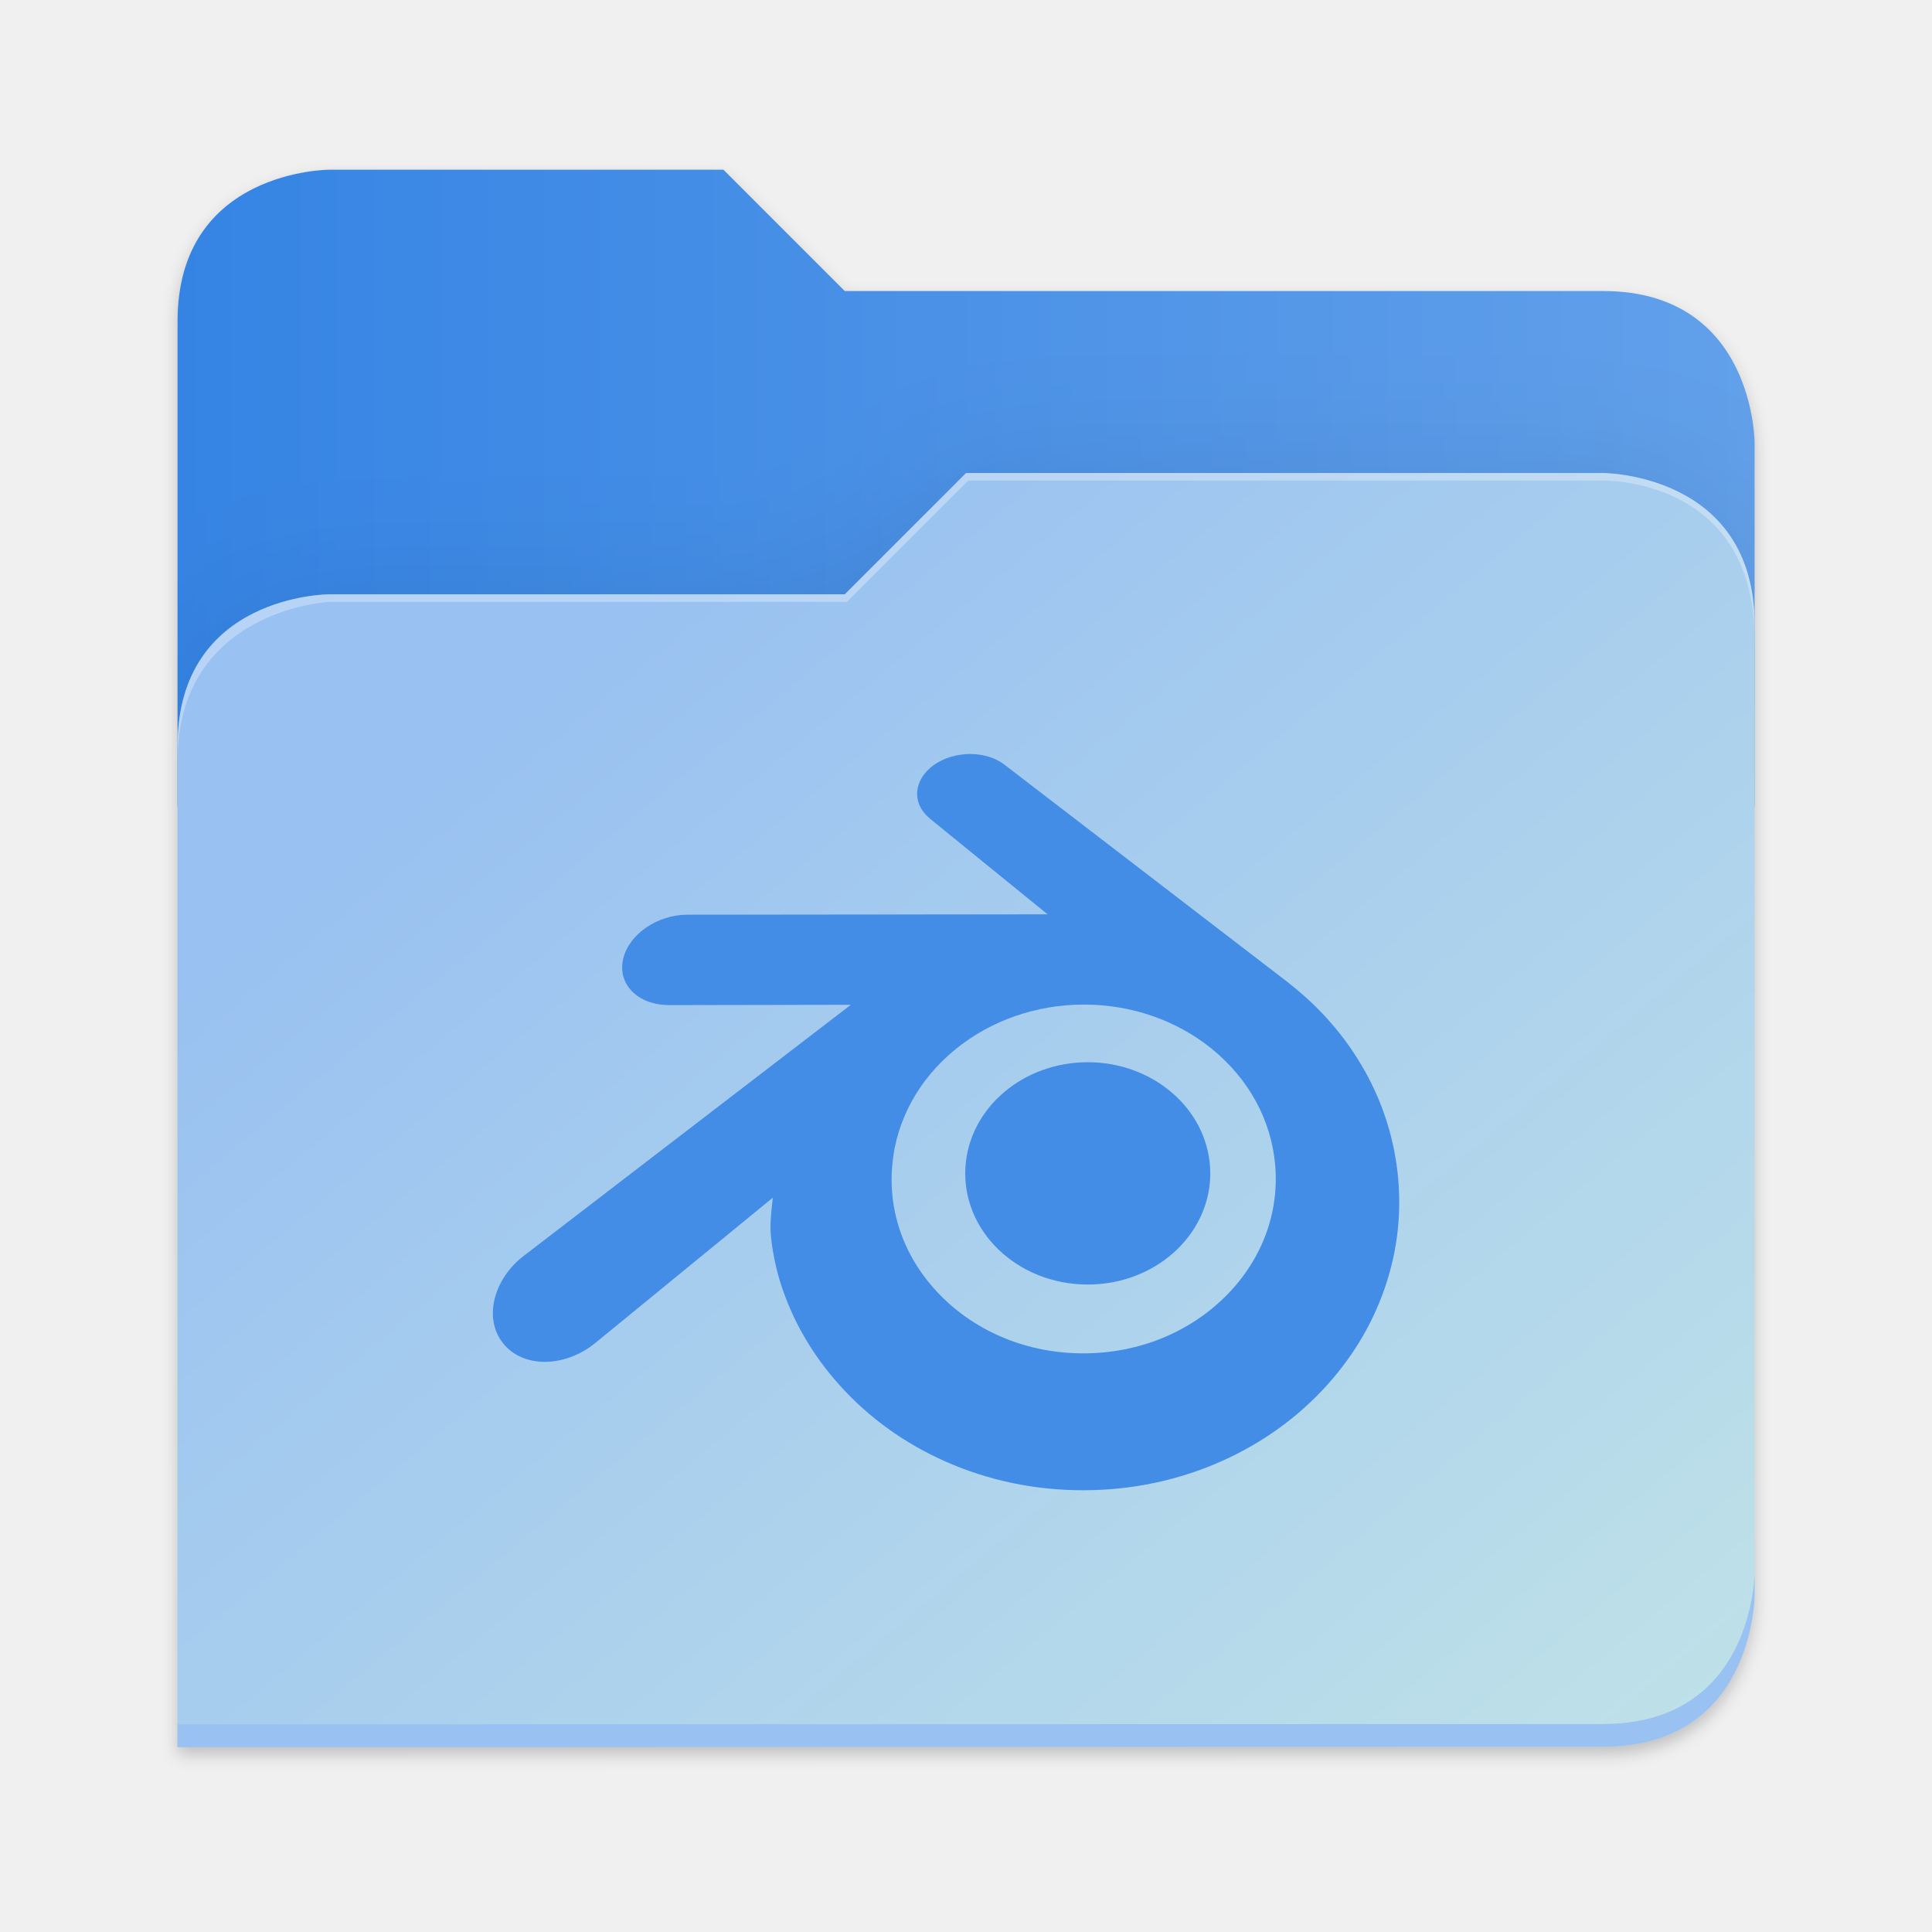
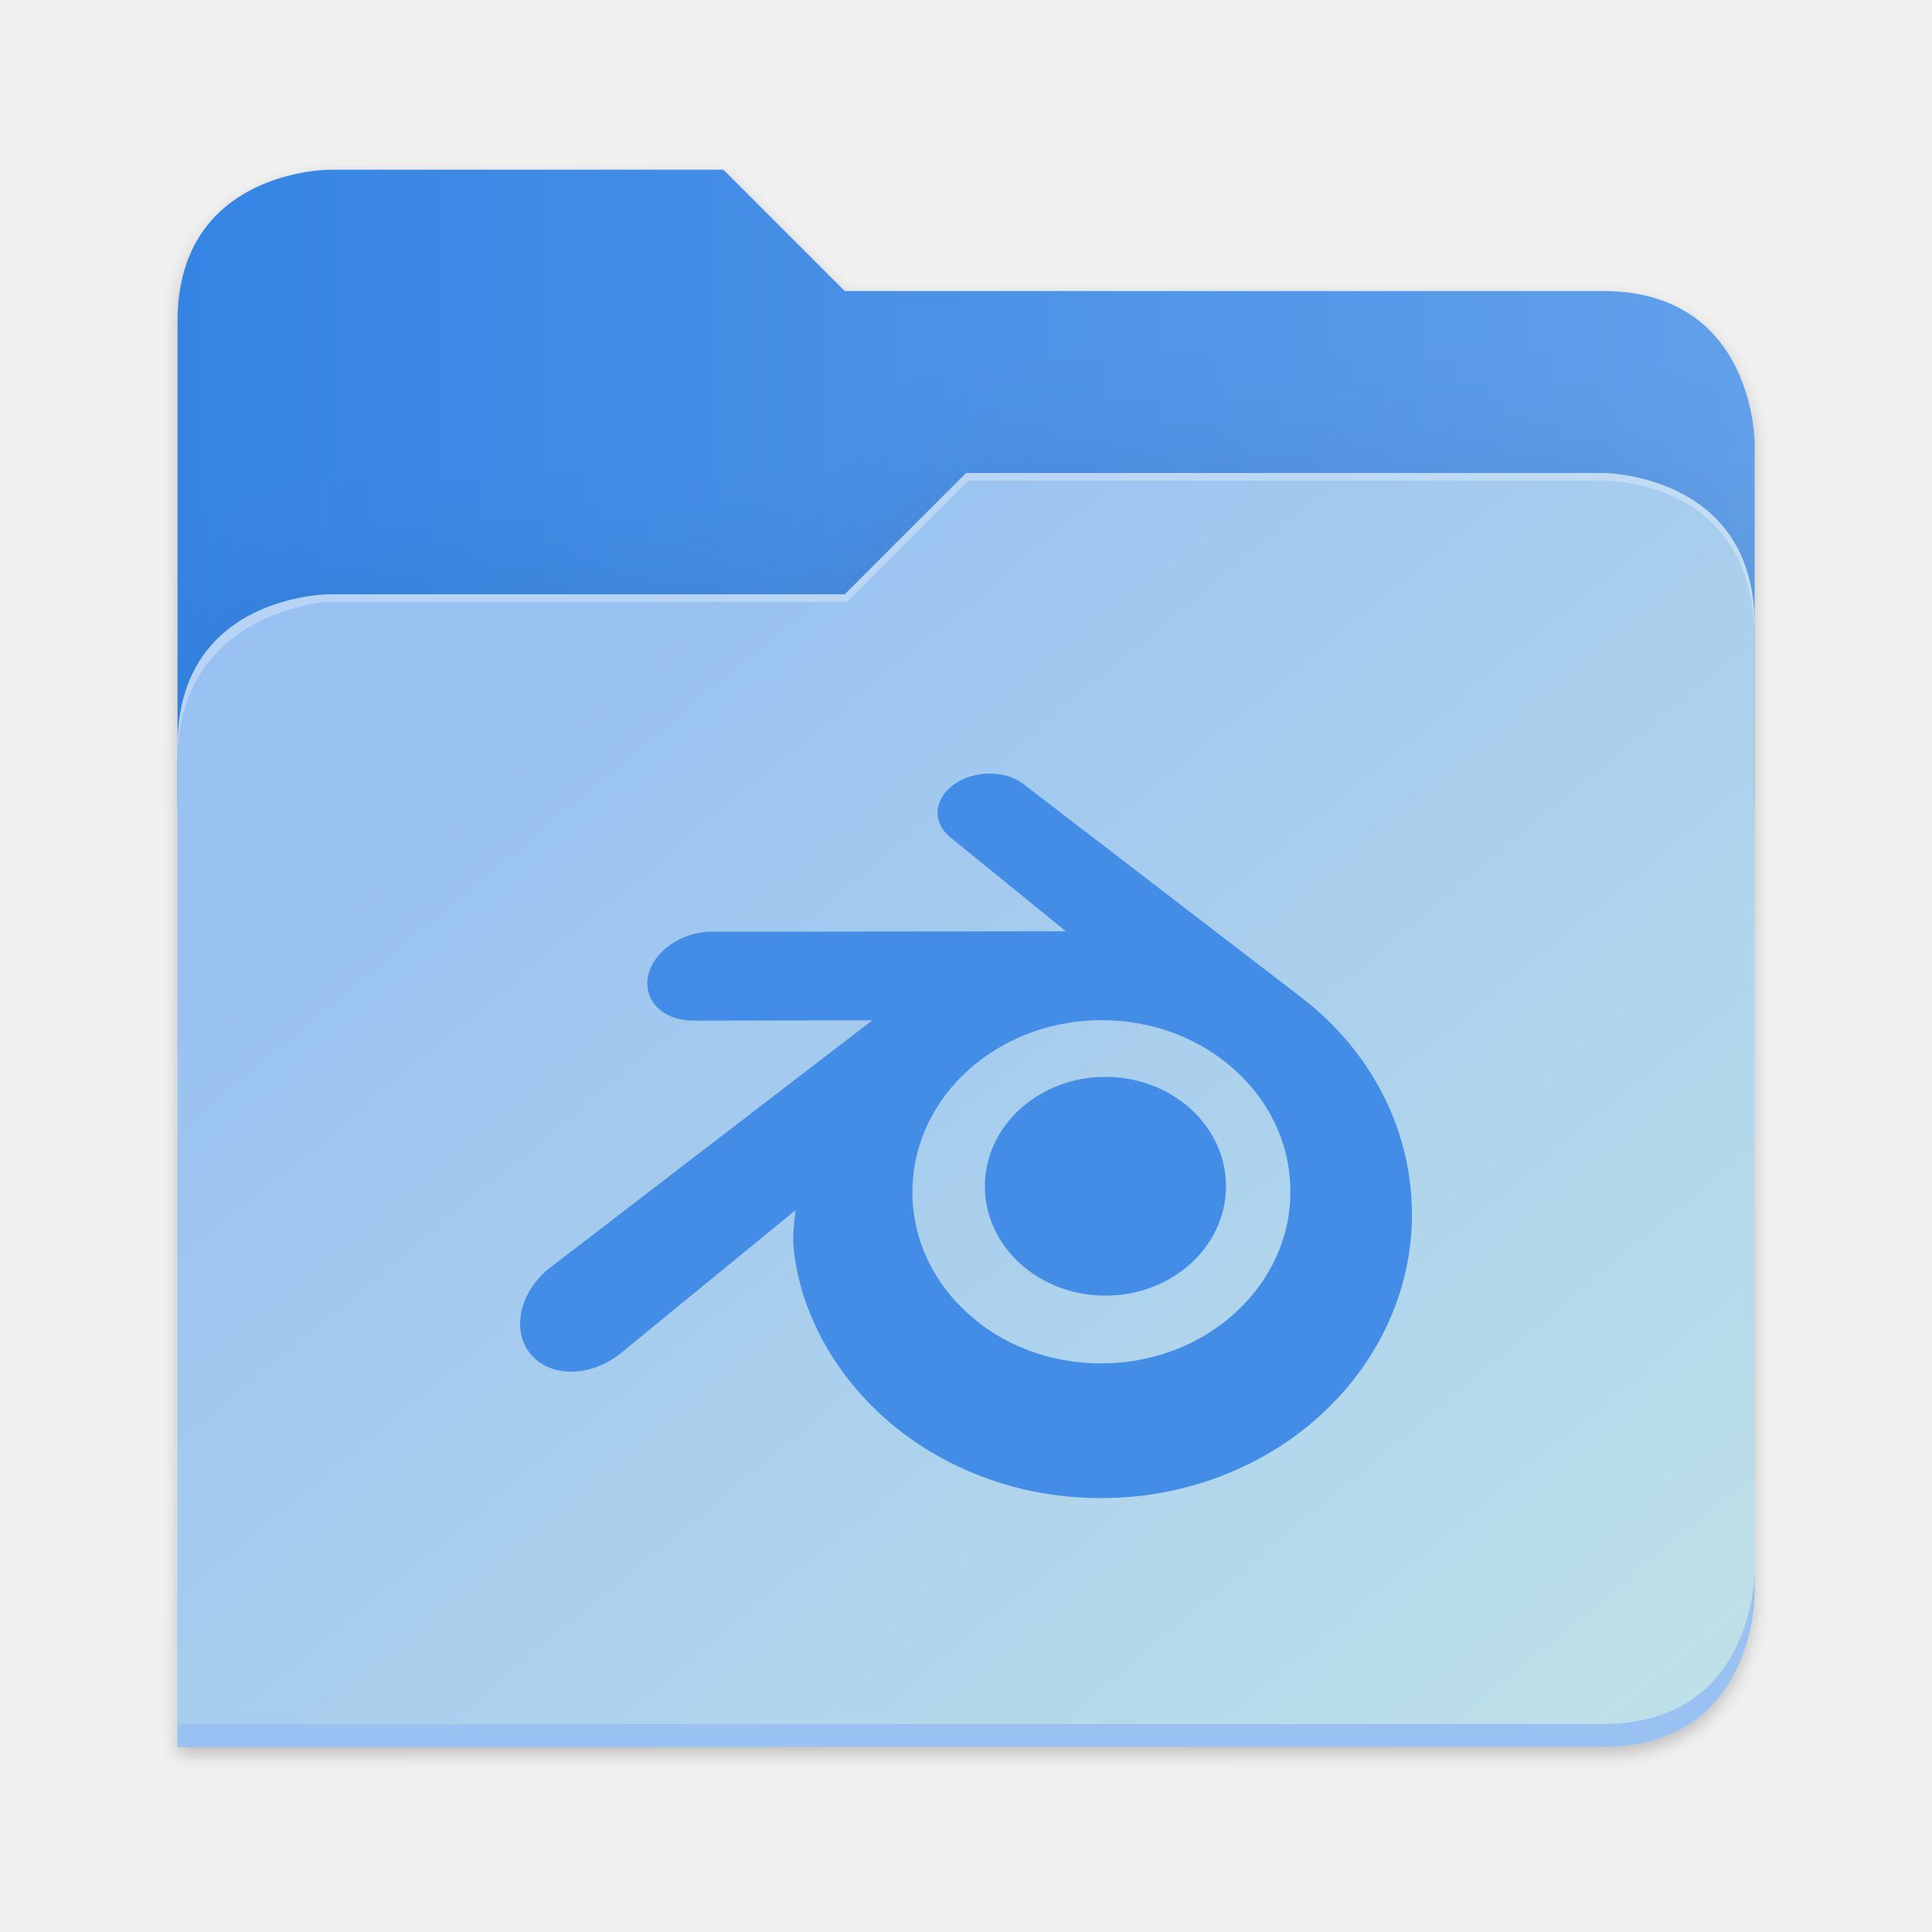
- <svg xmlns="http://www.w3.org/2000/svg" xmlns:xlink="http://www.w3.org/1999/xlink" height="128" viewBox="0 0 128 128" width="128" version="1.1" id="svg5248" xml:space="preserve">
+ <svg xmlns="http://www.w3.org/2000/svg" xmlns:xlink="http://www.w3.org/1999/xlink" height="128" viewBox="0 0 128 128" width="128" version="1.1" id="svg5248">
  <defs id="defs5252">
    <filter style="color-interpolation-filters:sRGB" id="filter1302" x="-0.012" width="1.024" y="-0.012" height="1.024">
      <feGaussianBlur stdDeviation="2.08" id="feGaussianBlur1304" />
    </filter>
    <linearGradient id="bg-gradient-2">
      <stop style="stop-color:#3584e4;stop-opacity:1" offset="0" id="stop13402" />
      <stop style="stop-color:#62a0ea;stop-opacity:1" offset="1" id="stop13404" />
    </linearGradient>
    <clipPath clipPathUnits="userSpaceOnUse" id="clipPath1509">
      <path id="path1511" d="M 192,-164 H 88 c 0,0 -40,0 -40,40 V 4 h 416 v -96 c 0,0 0,-40 -40,-40 H 224 Z" style="display:inline;opacity:1;vector-effect:none;fill:#c9b8a7;fill-opacity:1;stroke:none;stroke-width:26.067;stroke-linecap:butt;stroke-linejoin:miter;stroke-miterlimit:4;stroke-dasharray:none;stroke-dashoffset:0;stroke-opacity:1;marker:none;marker-start:none;marker-mid:none;marker-end:none;paint-order:normal;enable-background:new" />
    </clipPath>
    <filter style="color-interpolation-filters:sRGB" id="filter1529" x="-0.108" width="1.217" y="-0.134" height="1.269">
      <feGaussianBlur stdDeviation="18.8" id="feGaussianBlur1531" />
    </filter>
    <linearGradient id="linearGradient888">
      <stop style="stop-color:#99c1f1;stop-opacity:1" offset="0" id="stop884" />
      <stop style="stop-color:#c3e5e7;stop-opacity:1" offset="1" id="stop886" />
    </linearGradient>
    <linearGradient xlink:href="#bg-gradient-2" id="linearGradient5836" gradientUnits="userSpaceOnUse" x1="64" y1="756" x2="480" y2="756" />
    <linearGradient xlink:href="#linearGradient888" id="linearGradient5838" gradientUnits="userSpaceOnUse" x1="152.898" y1="-38.797" x2="447.309" y2="316" />
-     <style id="current-color-scheme" type="text/css">
-    .ColorScheme-Text { color:#444444; } .ColorScheme-Highlight { color:#4285f4; } .ColorScheme-NeutralText { color:#ff9800; } .ColorScheme-PositiveText { color:#4caf50; } .ColorScheme-NegativeText { color:#f44336; }
-   </style>
  </defs>
  <linearGradient id="a" gradientUnits="userSpaceOnUse" x1="12" x2="116" y1="64" y2="64">
    <stop offset="0" stop-color="#3d3846" id="stop5214" />
    <stop offset="0.05" stop-color="#77767b" id="stop5216" />
    <stop offset="0.1" stop-color="#5e5c64" id="stop5218" />
    <stop offset="0.9" stop-color="#504e56" id="stop5220" />
    <stop offset="0.95" stop-color="#77767b" id="stop5222" />
    <stop offset="1" stop-color="#3d3846" id="stop5224" />
  </linearGradient>
  <linearGradient id="b" gradientUnits="userSpaceOnUse" x1="12" x2="112.041" y1="60" y2="80.988">
    <stop offset="0" stop-color="#77767b" id="stop5227" />
    <stop offset="0.384" stop-color="#9a9996" id="stop5229" />
    <stop offset="0.721" stop-color="#77767b" id="stop5231" />
    <stop offset="1" stop-color="#68666f" id="stop5233" />
  </linearGradient>
  <g transform="matrix(0.2511615,0,0,0.2511615,-0.2929295,52.43479)" id="g5798" style="fill:#c9b8a7;fill-opacity:1;stroke:#a08f7f;stroke-opacity:1">
    <path id="path5786" d="m 88,-162 c 0,0 -40,0 -40,40 L 47.965,6 h 0.033 L 47.965,254.094 424,254 c 40,0 40,-40 40,-40 V 6 -42 -90 c 0,0 0,-40 -40,-40 H 224 l -32,-32 z" style="display:inline;opacity:0.2;fill:#000000;fill-opacity:1;stroke:none;stroke-width:26.067;stroke-linecap:butt;stroke-linejoin:miter;stroke-miterlimit:4;stroke-dasharray:none;stroke-dashoffset:0;stroke-opacity:1;marker:none;marker-start:none;marker-mid:none;marker-end:none;paint-order:normal;filter:url(#filter1302);enable-background:new" />
    <path style="display:inline;opacity:1;fill:url(#linearGradient5836);fill-opacity:1;stroke:none;stroke-width:26.067;stroke-linecap:butt;stroke-linejoin:miter;stroke-miterlimit:4;stroke-dasharray:none;stroke-dashoffset:0;stroke-opacity:1;marker:none;marker-start:none;marker-mid:none;marker-end:none;paint-order:normal;enable-background:new" d="M 208,672 H 104 c 0,0 -40,0 -40,40 v 128 h 416 v -96 c 0,0 0,-40 -40,-40 H 240 Z" transform="translate(-16,-836)" id="path5788" />
    <path id="path5790" d="m 256,-80 -32,32 H 88 c 0,0 -40,0 -40,40 v 264 h 376 c 40,0 40,-40 40,-40 V -40 c 0,-40 -40,-40 -40,-40 z" style="display:inline;opacity:0.1;fill:#000000;fill-opacity:1;stroke:none;stroke-width:26.067;stroke-linecap:butt;stroke-linejoin:miter;stroke-miterlimit:4;stroke-dasharray:none;stroke-dashoffset:0;stroke-opacity:1;marker:none;marker-start:none;marker-mid:none;marker-end:none;paint-order:normal;filter:url(#filter1529);enable-background:new" clip-path="url(#clipPath1509)" />
    <path style="display:inline;opacity:1;fill:url(#linearGradient5838);fill-opacity:1;stroke:none;stroke-width:26.067;stroke-linecap:butt;stroke-linejoin:miter;stroke-miterlimit:4;stroke-dasharray:none;stroke-dashoffset:0;stroke-opacity:1;marker:none;marker-start:none;marker-mid:none;marker-end:none;paint-order:normal;enable-background:new" d="m 256,-84 -32,32 H 88 c 0,0 -40,0 -40,40 v 264 h 376 c 40,0 40,-40 40,-40 V -44 c 0,-40 -40,-40 -40,-40 z" id="path5792" />
    <path style="font-variation-settings:normal;display:inline;opacity:1;fill:#99c1f1;fill-opacity:1;stroke:none;stroke-width:26.067;stroke-linecap:butt;stroke-linejoin:miter;stroke-miterlimit:4;stroke-dasharray:none;stroke-dashoffset:0;stroke-opacity:1;marker:none;marker-start:none;marker-mid:none;marker-end:none;paint-order:normal;enable-background:new;stop-color:#000000;stop-opacity:1" d="m 480,1042 c 0,0 0,40 -40,40 l -375.998,0.094 -0.004,6 L 440,1088 c 40,0 40,-40 40,-40 z" transform="translate(-16,-836)" id="path5794" />
    <path style="display:inline;opacity:0.3;fill:#ffffff;fill-opacity:1;stroke:none;stroke-width:26.067;stroke-linecap:butt;stroke-linejoin:miter;stroke-miterlimit:4;stroke-dasharray:none;stroke-dashoffset:0;stroke-opacity:1;marker:none;marker-start:none;marker-mid:none;marker-end:none;paint-order:normal;enable-background:new" d="m 272,752 -32,32 H 104 c 0,0 -40,0 -40,40 v 4 c 0,-40 40,-42 40,-42 h 136.591 l 32,-32 H 440 c 5.38,0 40,2 40,42 v -4 c 0,-40 -40,-40 -40,-40 z" id="path5796" transform="translate(-16,-836)" />
  </g>
-   <g id="g2247" transform="matrix(0.0548493,0,0,0.0548493,156.3707,111.4518)" style="fill:#438de6;fill-opacity:1">
-     <path id="path14" style="clip-rule:evenodd;fill:#438de6;fill-rule:nonzero;stroke-width:1.059;stroke-linejoin:round;stroke-miterlimit:2;fill-opacity:1" d="m 51.048,81.429 c 0.014,0.784 0.264,2.307 0.639,3.496 0.788,2.518 2.125,4.846 3.984,6.899 1.909,2.11 4.259,3.804 6.973,5.007 2.853,1.264 5.945,1.907 9.156,1.902 3.206,-0.004 6.298,-0.661 9.151,-1.934 2.715,-1.215 5.063,-2.917 6.968,-5.028 1.859,-2.061 3.193,-4.394 3.983,-6.912 0.397,-1.272 0.648,-2.563 0.749,-3.858 0.099,-1.276 0.057,-2.555 -0.124,-3.832 -0.354,-2.489 -1.215,-4.824 -2.541,-6.953 -1.213,-1.956 -2.776,-3.669 -4.635,-5.11 l 0.004,-0.003 -18.758,-14.403 c -0.017,-0.013 -0.031,-0.027 -0.049,-0.038 -1.231,-0.945 -3.3,-0.942 -4.654,0.006 -1.368,0.957 -1.525,2.541 -0.307,3.54 l -0.006,0.006 7.824,6.362 -23.846,0.026 h -0.032 c -1.971,0.002 -3.866,1.295 -4.241,2.929 -0.386,1.665 0.953,3.046 3.003,3.053 l -0.003,0.008 12.087,-0.023 -21.568,16.555 c -0.027,0.02 -0.057,0.041 -0.083,0.061 -2.035,1.558 -2.692,4.149 -1.411,5.788 1.301,1.667 4.066,1.67 6.122,0.009 l 11.771,-9.634 c 0,0 -0.172,1.301 -0.158,2.081 z m 30.247,4.355 c -2.425,2.471 -5.821,3.872 -9.495,3.88 -3.679,0.006 -7.075,-1.382 -9.5,-3.849 -1.185,-1.202 -2.056,-2.585 -2.593,-4.059 -0.526,-1.448 -0.731,-2.985 -0.595,-4.535 0.128,-1.516 0.579,-2.961 1.3,-4.269 0.707,-1.286 1.682,-2.448 2.885,-3.43 2.358,-1.921 5.359,-2.961 8.498,-2.966 3.142,-0.004 6.142,1.026 8.502,2.941 1.201,0.979 2.174,2.136 2.882,3.42 0.723,1.307 1.171,2.747 1.305,4.267 0.133,1.548 -0.071,3.083 -0.597,4.532 -0.538,1.477 -1.405,2.861 -2.591,4.068 z M 63.959,77.372 c 0.112,-2.003 1.093,-3.767 2.573,-5.018 1.451,-1.229 3.404,-1.979 5.535,-1.979 2.129,0 4.082,0.751 5.534,1.979 1.479,1.251 2.459,3.015 2.573,5.016 0.112,2.058 -0.715,3.97 -2.166,5.387 -1.48,1.441 -3.584,2.346 -5.941,2.346 -2.357,0 -4.465,-0.904 -5.944,-2.346 -1.452,-1.417 -2.277,-3.329 -2.164,-5.385 z" transform="matrix(18.23177,0,0,18.23177,-2850.914,-2031.964)" />
-   </g>
+   <g id="surface105959-1" transform="matrix(3.494182,0,0,3.494182,134.0262,48.09931)" style="fill:#3f8ae5;fill-opacity:1;stroke:none;stroke-width:0.894" />
+   <path id="path14" style="clip-rule:evenodd;fill:#438de6;fill-opacity:1;fill-rule:nonzero;stroke-width:1.042;stroke-linejoin:round;stroke-miterlimit:2" d="m 52.554,82.223 c 0.014,0.771 0.26,2.27 0.628,3.44 0.775,2.477 2.091,4.769 3.921,6.789 1.878,2.076 4.191,3.744 6.862,4.928 2.808,1.243 5.85,1.877 9.01,1.872 3.155,-0.004 6.197,-0.65 9.005,-1.903 2.671,-1.195 4.982,-2.87 6.857,-4.947 1.829,-2.028 3.142,-4.324 3.92,-6.802 0.391,-1.252 0.638,-2.522 0.737,-3.797 0.097,-1.256 0.056,-2.514 -0.122,-3.771 -0.348,-2.449 -1.195,-4.747 -2.5,-6.842 -1.193,-1.925 -2.732,-3.61 -4.561,-5.029 l 0.004,-0.003 -18.459,-14.173 c -0.017,-0.013 -0.03,-0.026 -0.048,-0.038 -1.211,-0.93 -3.248,-0.927 -4.58,0.005 -1.347,0.942 -1.501,2.5 -0.302,3.483 l -0.005,0.005 7.699,6.261 -23.466,0.025 h -0.031 c -1.94,0.002 -3.804,1.275 -4.173,2.883 -0.379,1.638 0.938,2.997 2.955,3.005 l -0.003,0.007 11.894,-0.023 -21.224,16.291 c -0.027,0.02 -0.056,0.041 -0.081,0.06 -2.002,1.533 -2.649,4.082 -1.388,5.696 1.28,1.64 4.001,1.644 6.024,0.009 l 11.583,-9.48 c 0,0 -0.169,1.28 -0.155,2.048 z m 29.765,4.286 c -2.387,2.432 -5.728,3.81 -9.344,3.818 -3.621,0.006 -6.962,-1.36 -9.349,-3.787 -1.166,-1.183 -2.023,-2.544 -2.551,-3.994 -0.518,-1.425 -0.719,-2.937 -0.586,-4.463 0.126,-1.491 0.57,-2.914 1.279,-4.201 0.696,-1.265 1.655,-2.409 2.839,-3.376 2.32,-1.891 5.274,-2.914 8.363,-2.918 3.092,-0.004 6.044,1.01 8.366,2.894 1.182,0.963 2.14,2.102 2.836,3.365 0.712,1.286 1.153,2.704 1.284,4.199 0.131,1.524 -0.07,3.034 -0.588,4.46 -0.529,1.454 -1.383,2.815 -2.549,4.003 z M 65.259,78.231 c 0.11,-1.971 1.076,-3.707 2.532,-4.938 1.428,-1.209 3.35,-1.948 5.447,-1.948 2.095,0 4.017,0.739 5.446,1.948 1.455,1.231 2.42,2.967 2.532,4.936 0.11,2.025 -0.704,3.906 -2.131,5.301 -1.456,1.418 -3.527,2.309 -5.846,2.309 -2.319,0 -4.394,-0.89 -5.849,-2.309 -1.429,-1.394 -2.241,-3.276 -2.129,-5.299 z" />
</svg>
